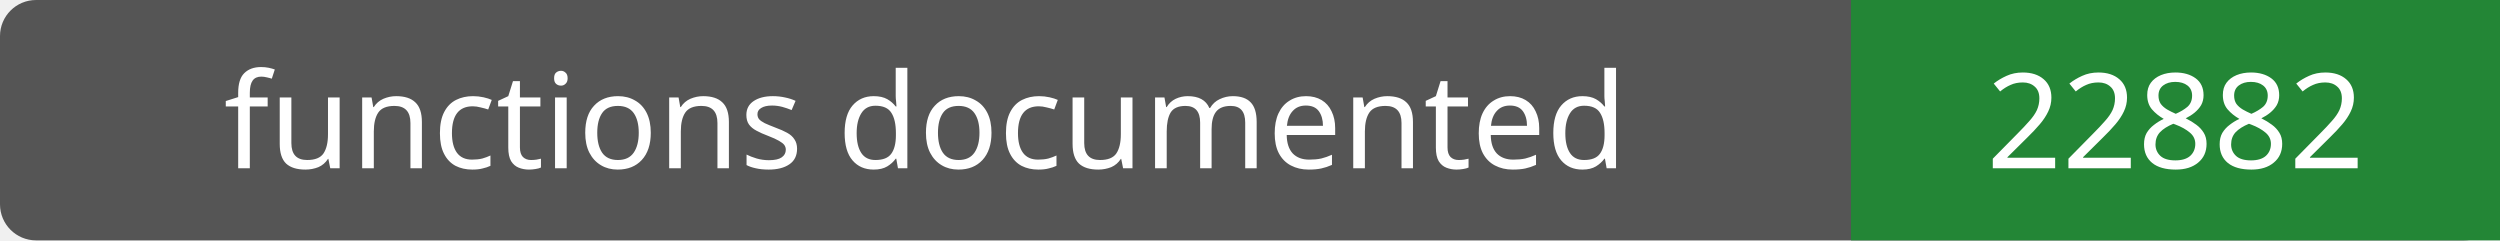
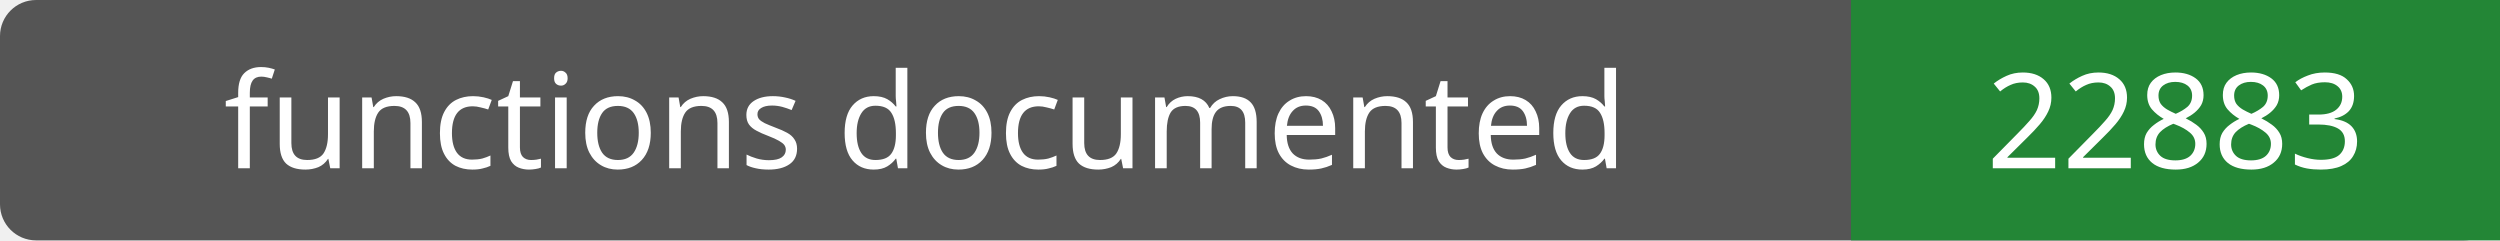
- <svg xmlns="http://www.w3.org/2000/svg" width="208" height="20" role="img" aria-label="functions documented: 22882">
+ <svg xmlns="http://www.w3.org/2000/svg" width="208" height="20" role="img" aria-label="functions documented: 22883">
  <rect width="208" height="20" rx="3" fill="#555" />
  <path fill="#238636" d="M154 0h54v20H154z" />
  <g fill="#fff" text-anchor="middle" font-family="Verdana,sans-serif" font-size="11">
    <text x="77.0" y="14">functions documented</text>
-     <text x="181.0" y="14">22882</text>
+     <text x="181.0" y="14">22883</text>
  </g>
</svg>
